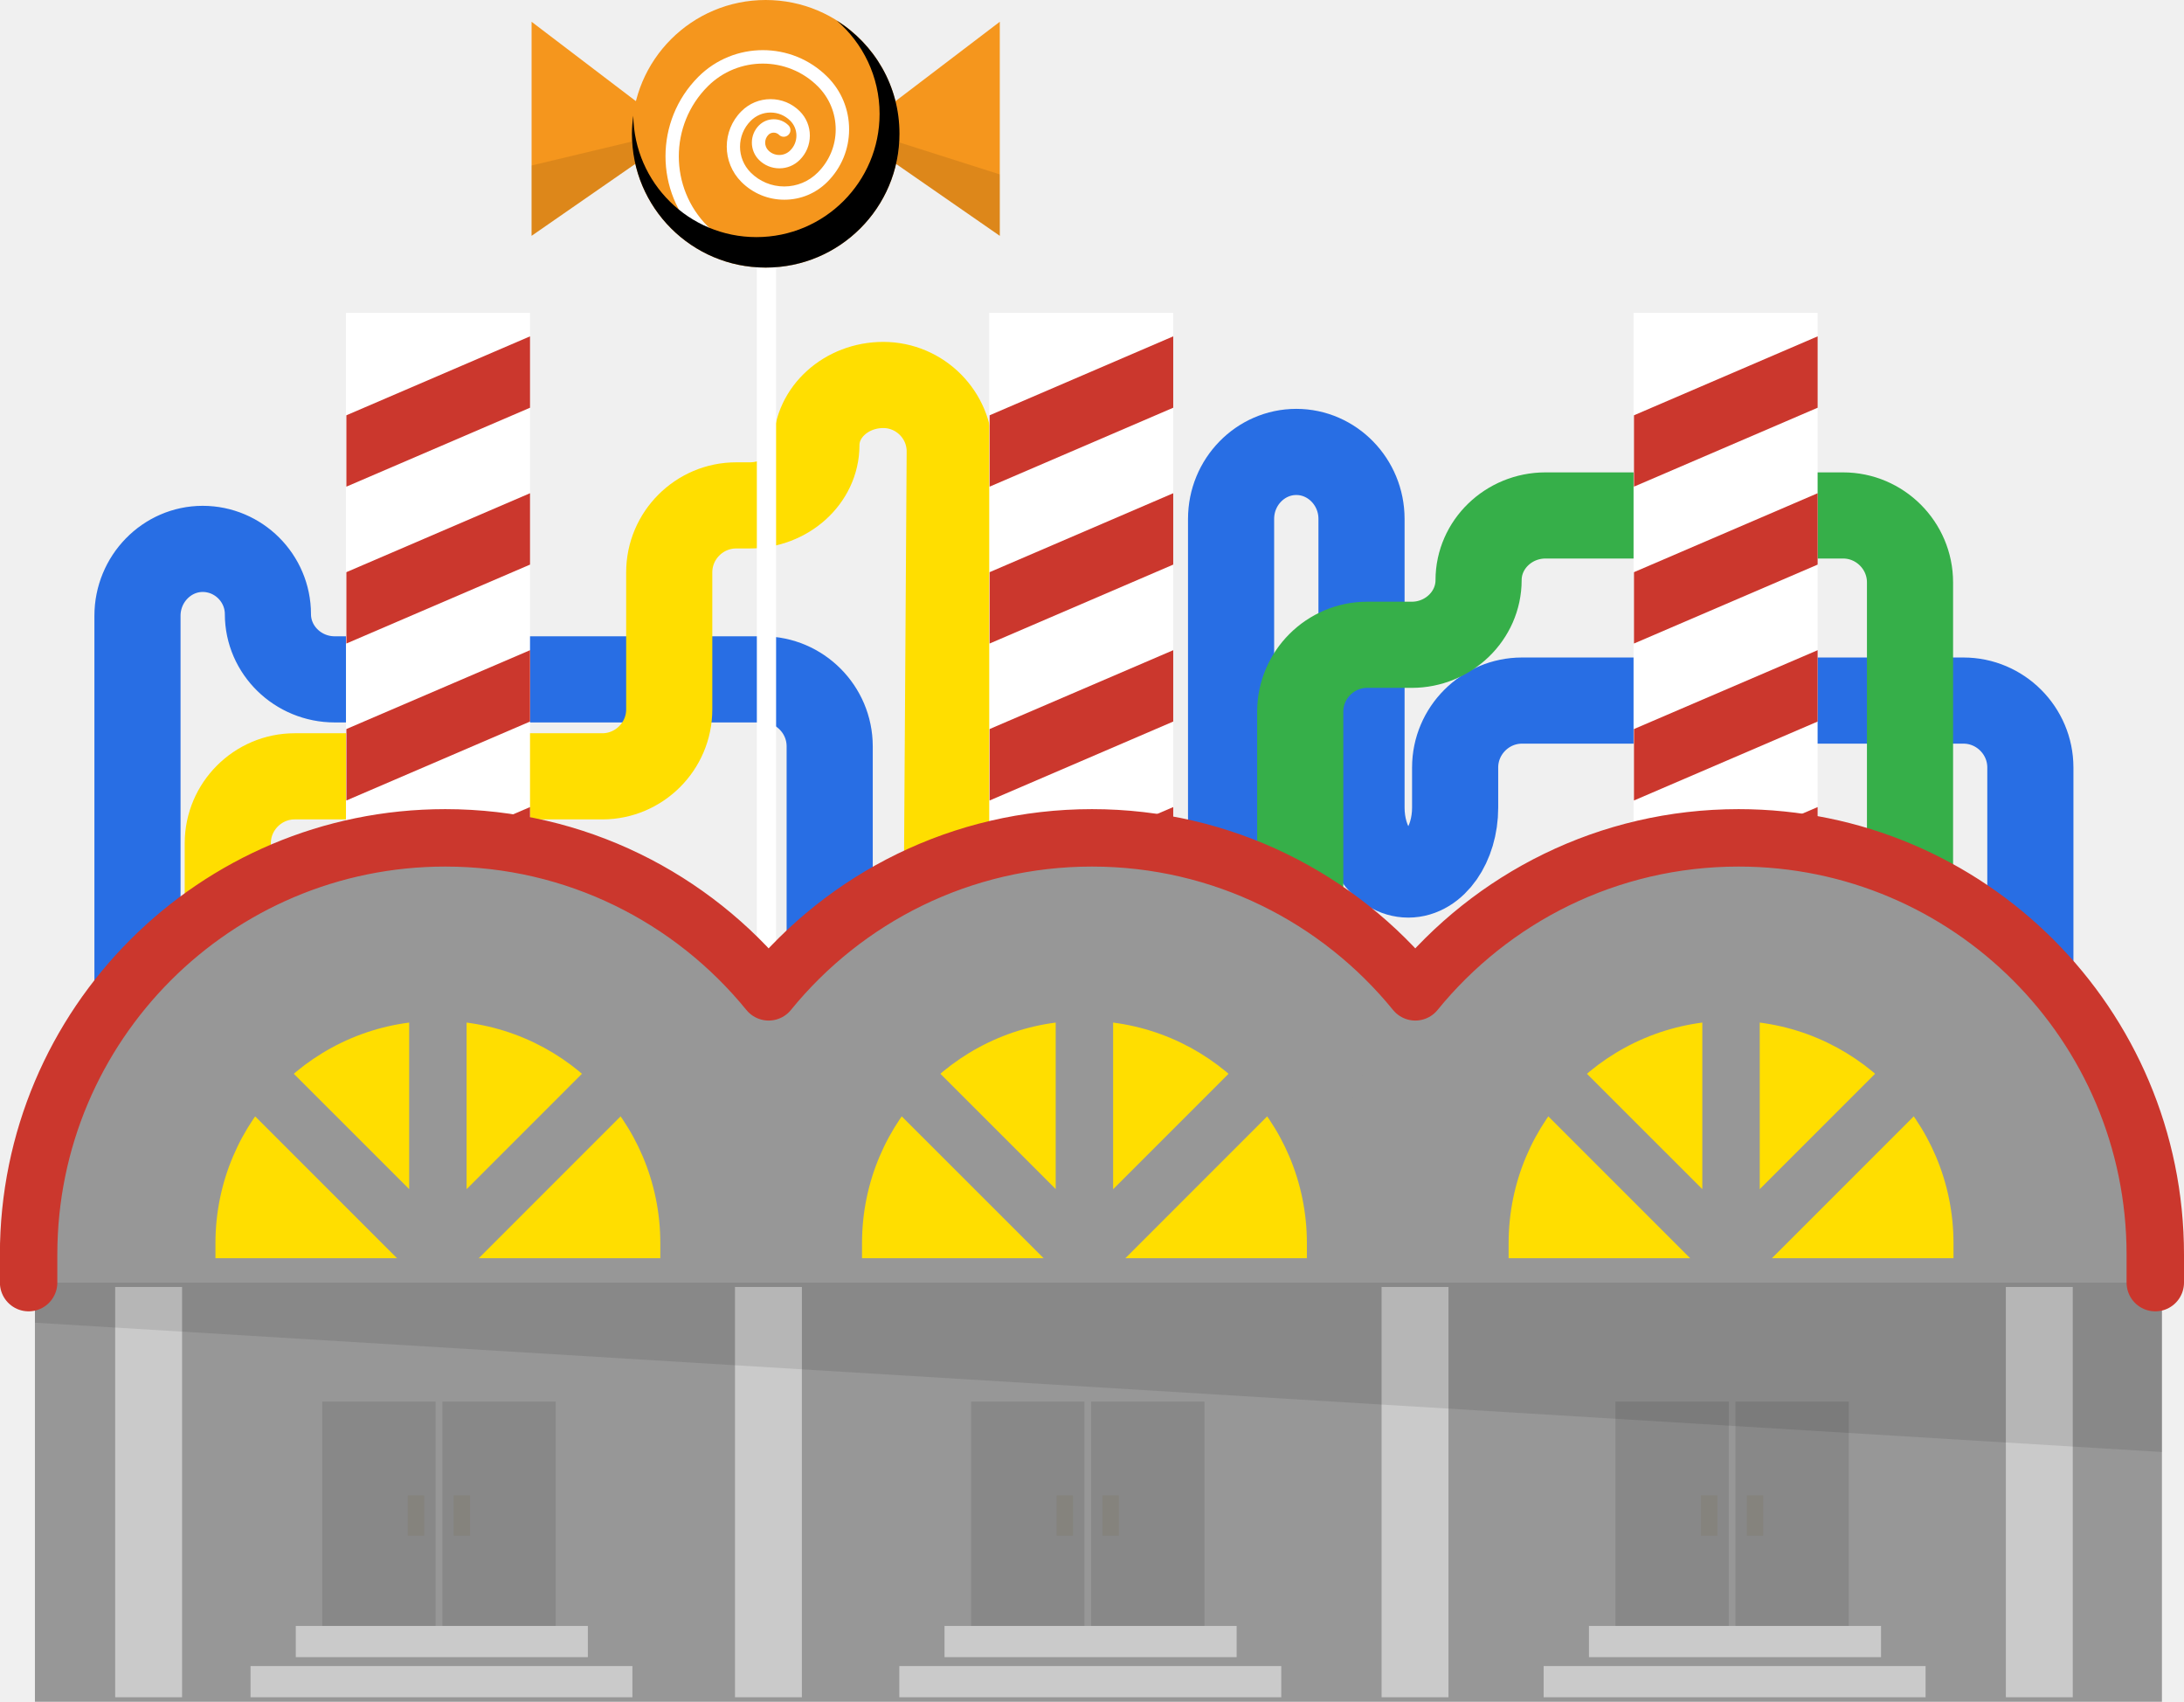
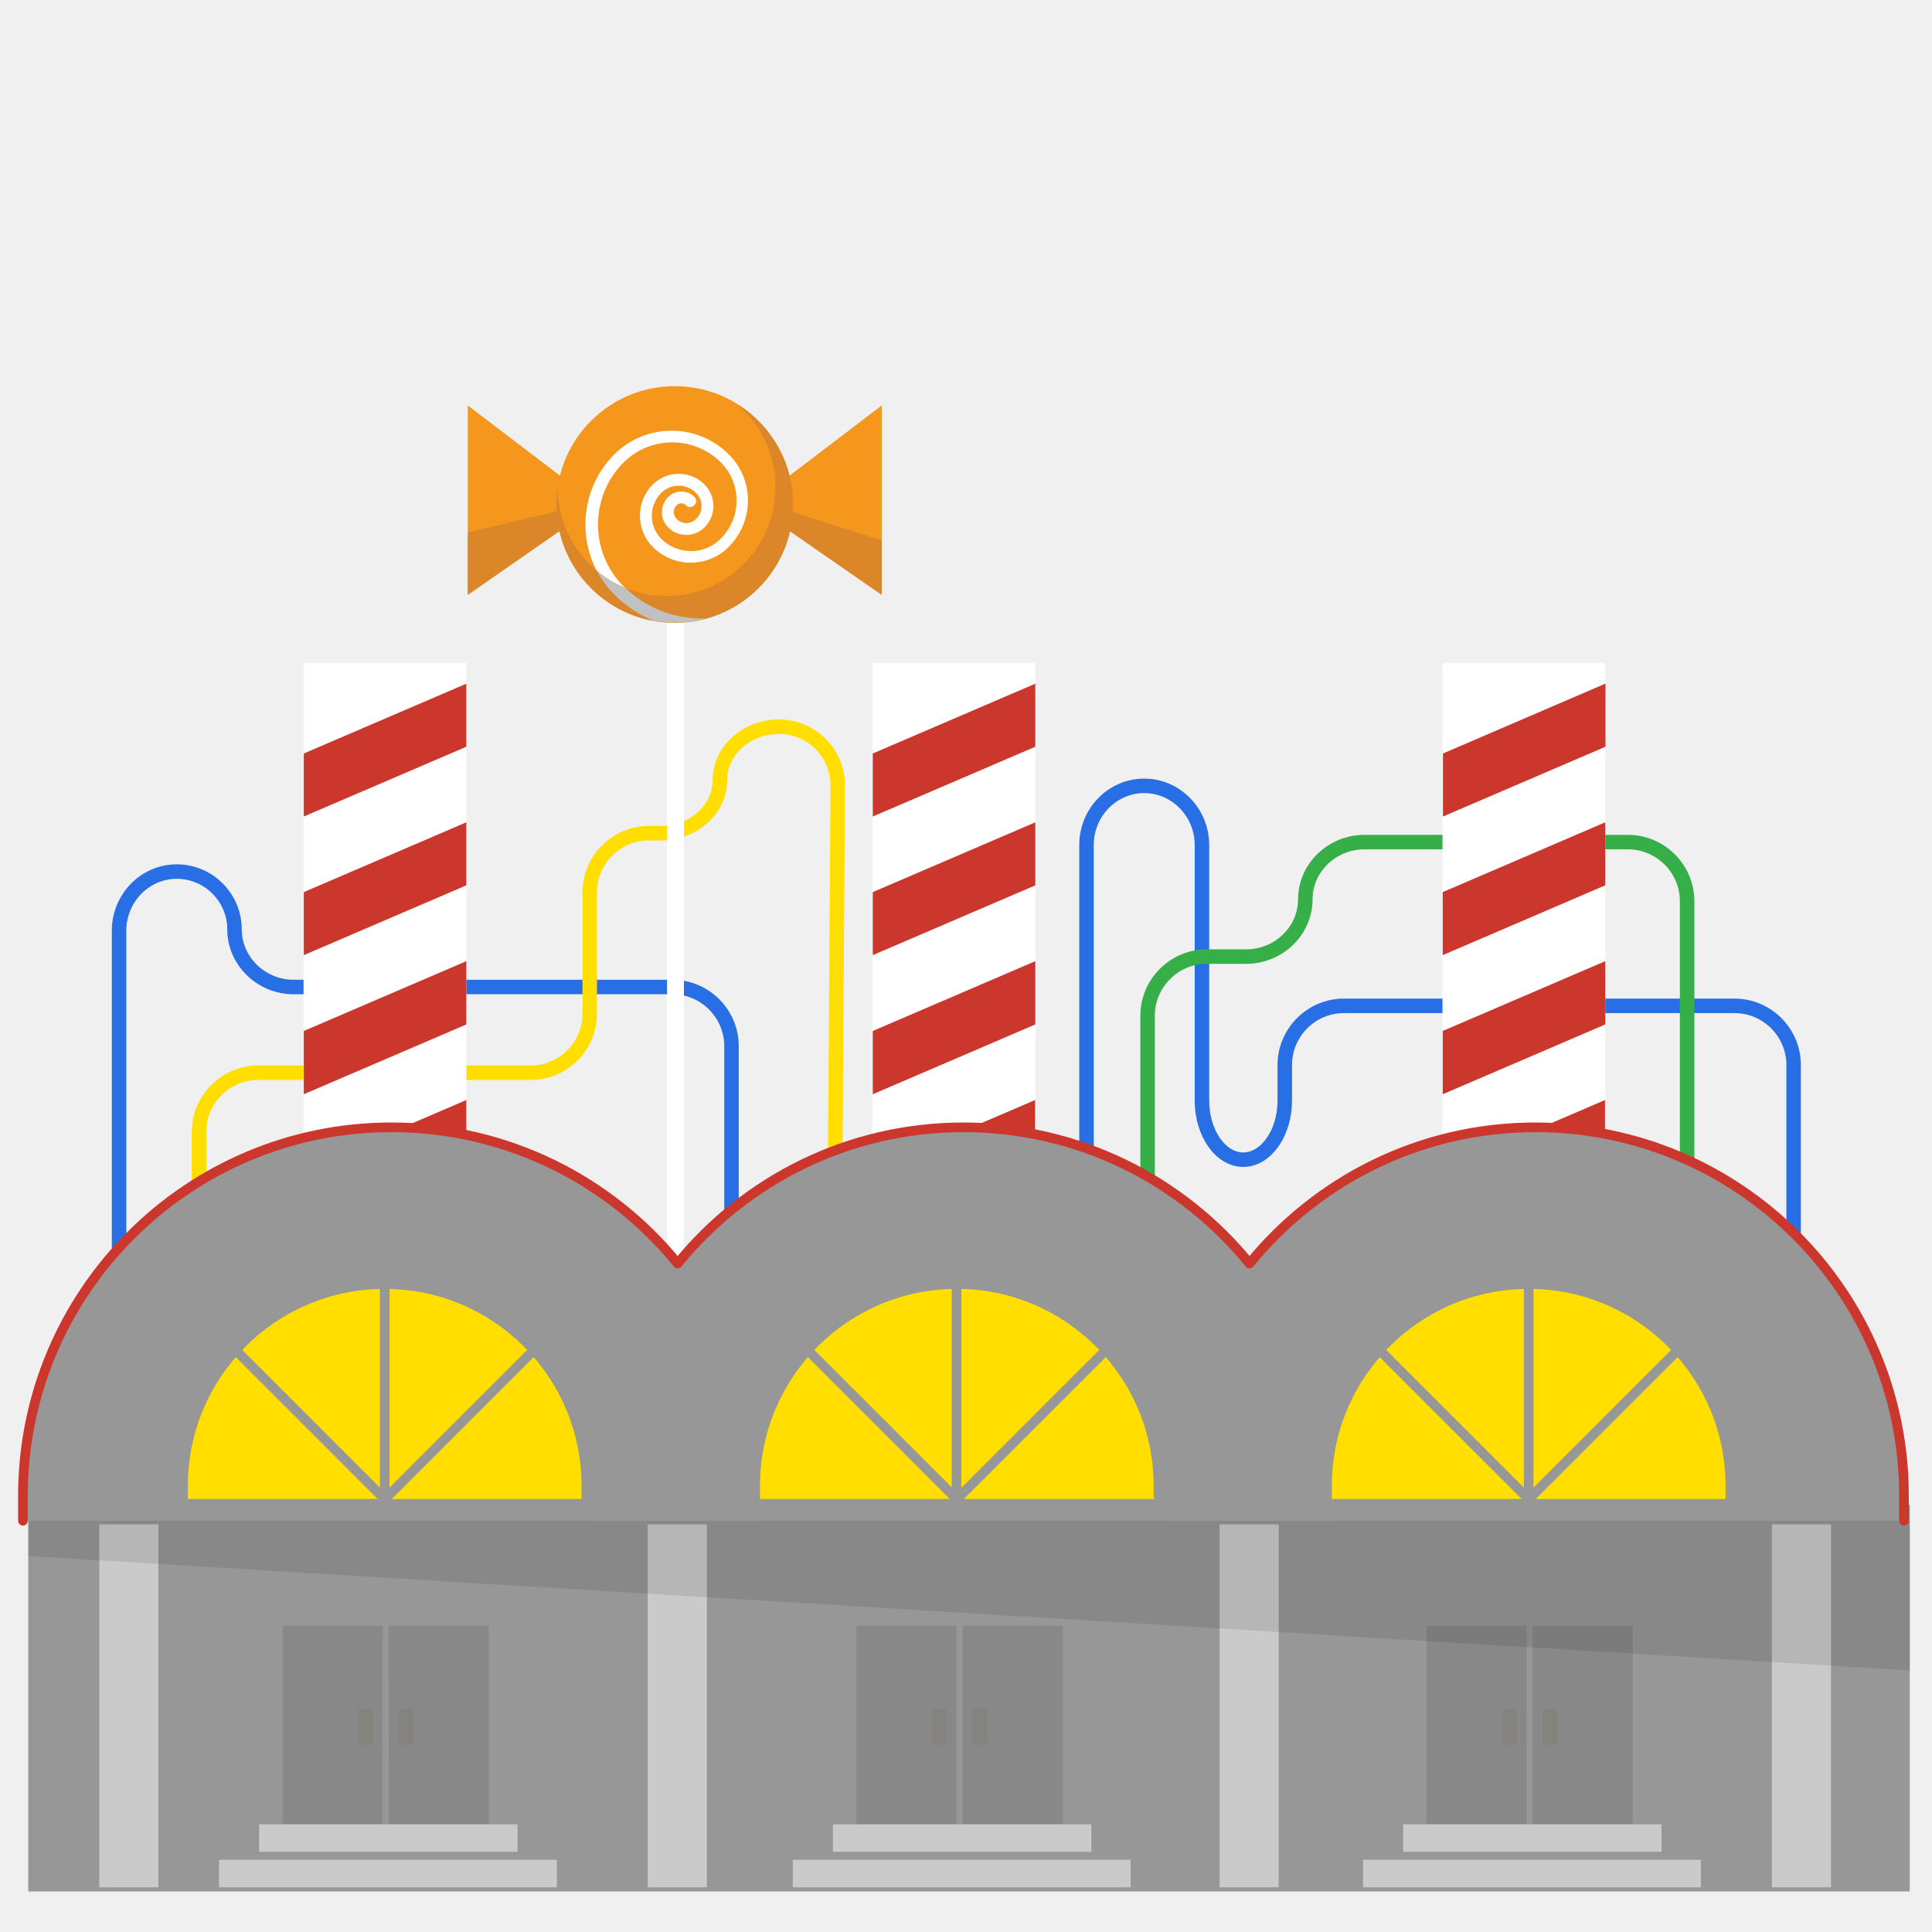
- <svg xmlns="http://www.w3.org/2000/svg" viewBox="-1.073 71.524 152.13 118.521" enable-background="new -1.073 71.524 152.13 118.521">
-   <path d="M1.36 159.606h148.16v30.44H1.36v-30.44z" fill="#979797" />
-   <path d="M6.95 161.158h4.66v28.575H6.95v-28.575zm43.174 0h4.66v28.575h-4.66v-28.575zm45.04 0h4.66v28.575h-4.66v-28.575zm43.486 0h4.658v28.575h-4.66v-28.575z" fill="#CACACA" />
-   <path d="M149.523 172.652L1.36 163.646v-4.04h148.163v13.046z" opacity=".1" enable-background="new" />
-   <path d="M43.76 78.98l-7.805-5.94v14.908l8.736-6.057-.93-2.91z" fill="#F5961D" />
-   <path d="M43.76 81.186l-7.805 1.864v4.898l8.736-6.057-.93-.7z" opacity=".1" enable-background="new" />
-   <path d="M60.765 78.98l7.804-5.94v14.908l-8.74-6.058.93-2.91z" fill="#F5961D" />
-   <path d="M60.765 81.186l7.804 2.485v4.28l-8.74-6.06.93-.7z" opacity=".1" enable-background="new" />
-   <g fill="none" stroke-width="6" stroke-miterlimit="10">
-     <path d="M8.503 144.697v-30.284c0-2.563 2.044-4.66 4.543-4.66s4.543 2.045 4.543 4.544c0 2.5 2.09 4.543 4.653 4.543h29.82c2.562 0 4.658 2.097 4.658 4.66v17.006c0 2.563 2.098 4.66 4.66 4.66h18.64c2.563 0 4.66-2.098 4.66-4.66V107.66c0-2.564 2.043-4.66 4.542-4.66 2.5 0 4.543 2.097 4.543 4.66v20.113c0 2.563 1.468 4.66 3.26 4.66 1.795 0 3.262-2.098 3.262-4.66v-2.796c0-2.563 2.096-4.66 4.658-4.66h30.75c2.564 0 4.66 2.098 4.66 4.66v25.626" stroke="#286EE4" />
-     <path d="M131.972 138.952v-26.87c0-2.562-2.097-4.658-4.66-4.658H106.58c-2.563 0-4.66 2.027-4.66 4.504 0 2.477-2.096 4.504-4.658 4.504h-3.106c-2.563 0-4.66 2.097-4.66 4.66v17.858" stroke="#36AF49" />
-     <path d="M64.88 134.213l.202-31.217c.017-2.563-2.066-4.66-4.63-4.66s-4.658 1.888-4.658 4.194-2.097 4.193-4.66 4.193h-.93c-2.564 0-4.66 2.097-4.66 4.66v9.55c0 2.563-2.097 4.66-4.66 4.66h-21.43c-2.564 0-4.66 2.096-4.66 4.658v7.927" stroke="#FFDE00" />
+ <svg xmlns="http://www.w3.org/2000/svg" xmlns:xlink="http://www.w3.org/1999/xlink" version="1.1" id="Layer_1" x="0px" y="0px" viewBox="0 0 800 800" enable-background="new 0 0 800 800" xml:space="preserve">
+   <path fill="#979797" d="M11.7 623.1h779.1v160.1H11.7V623.1z" />
+   <path fill="#CACACA" d="M41.1 631.2h24.5v150.3H41.1V631.2z M268.2 631.2h24.5v150.3h-24.5V631.2z M505 631.2h24.5v150.3H505V631.2z M733.7 631.2h24.5v150.3h-24.5L733.7 631.2L733.7 631.2z" />
+   <path opacity="0.1" enable-background="new    " d="M790.9 691.7L11.7 644.3v-21.2h779.1V691.7L790.9 691.7z" />
+   <path fill="#F5961D" d="M234.7 199.1l-41-31.2v78.4l45.9-31.9L234.7 199.1L234.7 199.1z" />
+   <path fill="#DA8629" enable-background="new    " d="M234.7 210.7l-41 9.8v25.8l45.9-31.9L234.7 210.7L234.7 210.7z" />
+   <path fill="#F5961D" d="M324.1 199.1l41-31.2v78.4l-46-31.9L324.1 199.1L324.1 199.1z" />
+   <path fill="#DA8629" enable-background="new    " d="M324.1 210.7l41 13.1v22.5l-46-31.9L324.1 210.7L324.1 210.7z" />
+   <g>
+     <path fill="none" stroke="#286EE4" stroke-width="6" stroke-miterlimit="10" d="M49.3 544.7V385.4c0-13.5 10.7-24.5 23.9-24.5 s23.9 10.8 23.9 23.9c0 13.1 11 23.9 24.5 23.9h156.8c13.5 0 24.5 11 24.5 24.5v89.4c0 13.5 11 24.5 24.5 24.5h98 c13.5 0 24.5-11 24.5-24.5V349.9c0-13.5 10.7-24.5 23.9-24.5c13.1 0 23.9 11 23.9 24.5v105.8c0 13.5 7.7 24.5 17.1 24.5 c9.4 0 17.2-11 17.2-24.5V441c0-13.5 11-24.5 24.5-24.5h161.7c13.5 0 24.5 11 24.5 24.5v134.8" />
+     <path fill="none" stroke="#36AF49" stroke-width="6" stroke-miterlimit="10" d="M698.6 514.5V373.2c0-13.5-11-24.5-24.5-24.5H565 c-13.5 0-24.5 10.7-24.5 23.7c0 13-11 23.7-24.5 23.7h-16.3c-13.5 0-24.5 11-24.5 24.5v93.9" />
+     <path fill="none" stroke="#FFDE00" stroke-width="6" stroke-miterlimit="10" d="M345.8 489.6l1.1-164.2 c0.1-13.5-10.9-24.5-24.3-24.5c-13.5 0-24.5 9.9-24.5 22.1s-11 22-24.5 22h-4.9c-13.5 0-24.5 11-24.5 24.5v50.2 c0 13.5-11 24.5-24.5 24.5H106.9c-13.5 0-24.5 11-24.5 24.5v41.7" />
  </g>
-   <path d="M23.026 93.315h12.82v44.72h-12.82v-44.72z" fill="#fff" />
-   <path d="M35.847 94.95l-12.793 5.498v4.97l12.793-5.497v-4.97zm0 10.926l-12.793 5.498v4.97l12.793-5.497v-4.97zm-12.793 21.4l12.793-5.498v-4.97L23.054 122.3v4.976zm0 10.764h.382l12.41-5.336v-4.97l-12.792 5.497v4.81z" fill="#CB372D" />
-   <path d="M67.833 93.315h12.82v44.72h-12.82v-44.72z" fill="#fff" />
-   <path d="M80.65 94.95l-12.79 5.498v4.97l12.79-5.497v-4.97zm0 10.926l-12.79 5.498v4.97l12.79-5.497v-4.97zm-12.79 21.4l12.79-5.498v-4.97L67.86 122.3v4.976zm0 10.764h.383l12.407-5.336v-4.97l-12.79 5.497v4.81z" fill="#CB372D" />
-   <path d="M112.715 93.315h12.82v44.72h-12.82v-44.72z" fill="#fff" />
-   <path d="M125.538 94.95l-12.794 5.498v4.97l12.794-5.497v-4.97zm0 10.926l-12.794 5.498v4.97l12.794-5.497v-4.97zm-12.795 21.4l12.794-5.498v-4.97l-12.794 5.492v4.976zm0 10.764h.387l12.407-5.336v-4.97l-12.794 5.497v4.81z" fill="#CB372D" />
-   <path d="M51.647 90.048h1.34v54.182h-1.34V90.048z" fill="#fff" />
-   <circle cx="52.262" cy="80.842" r="9.318" fill="#F5961D" />
-   <path d="M54.694 89.83c-2.334.077-4.692-.764-6.468-2.54-2.687-2.688-2.687-7.063 0-9.75 2.114-2.115 5.555-2.115 7.67 0 .8.8 1.243 1.867 1.243 3s-.448 2.2-1.25 3c-.623.625-1.453.97-2.334.97-.883 0-1.71-.344-2.335-.967-.993-.994-.994-2.61 0-3.604.368-.37.856-.577 1.376-.577h.003c.52 0 1.007.202 1.374.57.277.276.43.644.43 1.035 0 .39-.152.757-.43 1.034-.204.204-.474.316-.76.317h-.002c-.287 0-.558-.11-.76-.314-.3-.3-.3-.79 0-1.09.097-.1.23-.152.368-.152.14 0 .27.053.37.15.18.183.478.183.66 0 .184-.18.184-.476 0-.658-.272-.274-.64-.425-1.025-.425h-.003c-.386 0-.75.153-1.026.428-.662.662-.66 1.74 0 2.404.38.378.884.587 1.42.587h.002c.538 0 1.042-.21 1.42-.59.453-.45.702-1.053.702-1.69 0-.64-.25-1.245-.704-1.697-.543-.543-1.265-.842-2.033-.842-.77 0-1.49.3-2.033.845-1.358 1.355-1.357 3.563 0 4.92.8.8 1.863 1.24 2.993 1.24s2.194-.44 2.994-1.24c.978-.978 1.517-2.277 1.517-3.66s-.536-2.683-1.514-3.66c-2.478-2.477-6.51-2.477-8.988 0-3.05 3.052-3.05 8.017 0 11.068.908.907 1.955 1.59 3.07 2.06.53.095 1.07.152 1.627.152.84 0 1.65-.123 2.43-.332" fill="#fff" />
-   <path d="M57.192 72.944c1.837 1.574 3.004 3.906 3.004 6.514 0 4.74-3.842 8.58-8.58 8.58-4.697 0-8.508-3.774-8.576-8.455-.056.412-.095.83-.095 1.258 0 5.15 4.172 9.32 9.318 9.32 5.148 0 9.318-4.17 9.318-9.32.007-3.33-1.75-6.25-4.383-7.89" />
-   <path d="M.932 160.855v-1.95c0-16.025 12.994-29.027 29.022-29.027 16.03 0 29.027 13.002 29.027 29.027v1.95H.938" fill="#979797" />
-   <path d="M13.934 159.154v-1.04c0-8.556 6.937-15.498 15.492-15.498 8.557 0 15.497 6.94 15.497 15.497v1.04h-30.99" fill="#FFDE00" />
-   <path d="M29.428 139.134v20.118m0-.08L17.123 146.87m12.305 12.305l12.304-12.305" fill="none" stroke="#979797" stroke-width="4" stroke-miterlimit="10" />
-   <path d="M45.972 160.855v-1.95c0-16.025 12.994-29.027 29.022-29.027 16.03 0 29.027 13.002 29.027 29.027v1.95H45.978" fill="#979797" />
-   <path d="M58.972 159.154v-1.04c0-8.556 6.937-15.498 15.492-15.498 8.557 0 15.497 6.94 15.497 15.497v1.04H58.978" fill="#FFDE00" />
-   <path d="M74.463 139.134v20.118m.005-.08L62.163 146.87m12.305 12.305l12.304-12.305" fill="none" stroke="#979797" stroke-width="4" stroke-miterlimit="10" />
-   <path d="M91.008 160.855v-1.95c0-16.025 12.994-29.027 29.022-29.027 16.03 0 29.027 13.002 29.027 29.027v1.95h-58.05" fill="#979797" />
-   <path d="M149.057 160.855v-1.95c0-16.025-13-29.027-29.027-29.027-9.087 0-17.196 4.183-22.518 10.725-5.323-6.542-13.433-10.725-22.523-10.725s-17.2 4.183-22.52 10.725c-5.327-6.542-13.437-10.725-22.527-10.725C13.915 129.878.92 142.88.92 158.905v1.95" fill="none" stroke="#CB372D" stroke-width="4" stroke-linecap="round" stroke-linejoin="round" stroke-miterlimit="10" />
-   <path d="M104.012 159.154v-1.04c0-8.556 6.937-15.498 15.492-15.498 8.557 0 15.497 6.94 15.497 15.497v1.04h-30.983" fill="#FFDE00" />
-   <path d="M119.504 139.134v20.118m0-.08L107.2 146.87m12.304 12.305l12.304-12.305" fill="none" stroke="#979797" stroke-width="4" stroke-miterlimit="10" />
-   <path d="M21.375 169.144h7.895v15.87h-7.895v-15.87z" opacity=".1" enable-background="new" />
-   <path d="M27.332 175.67h1.147v2.815h-1.15v-2.814z" fill="#85837D" />
-   <path d="M29.736 169.144h7.895v15.87h-7.89v-15.87z" opacity=".1" enable-background="new" />
-   <path d="M30.527 175.67h1.147v2.815h-1.147v-2.814z" fill="#85837D" />
-   <path d="M19.53 184.766h20.345v2.174H19.53v-2.174zm-3.153 2.794H42.98v2.175H16.378v-2.174z" fill="#CACACA" />
-   <path d="M66.57 169.144h7.896v15.87H66.57v-15.87z" opacity=".1" enable-background="new" />
-   <path d="M72.525 175.67h1.147v2.815h-1.147v-2.814z" fill="#85837D" />
-   <path d="M74.93 169.144h7.894v15.87H74.93v-15.87z" opacity=".1" enable-background="new" />
-   <path d="M75.72 175.67h1.148v2.815H75.72v-2.814z" fill="#85837D" />
-   <path d="M64.72 184.766h20.346v2.174H64.72v-2.174zm-3.15 2.794h26.605v2.175H61.57v-2.174z" fill="#CACACA" />
-   <path d="M111.453 169.144h7.895v15.87h-7.895v-15.87z" opacity=".1" enable-background="new" />
-   <path d="M117.412 175.67h1.147v2.815h-1.15v-2.814z" fill="#85837D" />
-   <path d="M119.81 169.144h7.896v15.87h-7.895v-15.87z" opacity=".1" enable-background="new" />
-   <path d="M120.603 175.67h1.147v2.815h-1.147v-2.814z" fill="#85837D" />
-   <path d="M109.608 184.766h20.345v2.174h-20.345v-2.174zm-3.155 2.794h26.604v2.175h-26.604v-2.174z" fill="#CACACA" />
+   <path fill="#FFFFFF" d="M125.7 274.5h67.4v235.2h-67.4L125.7 274.5L125.7 274.5z" />
+   <path fill="#CB372D" d="M193.1 283.1L125.8 312v26.1l67.3-28.9V283.1L193.1 283.1z M193.1 340.5l-67.3 28.9v26.1l67.3-28.9V340.5 L193.1 340.5z M125.8 453.1l67.3-28.9V398l-67.3 28.9V453.1z M125.8 509.7h2l65.3-28.1v-26.1l-67.3 28.9V509.7L125.8 509.7z" />
+   <path fill="#FFFFFF" d="M361.3 274.5h67.4v235.2h-67.4V274.5z" />
+   <path fill="#CB372D" d="M428.7 283.1L361.4 312v26.1l67.3-28.9V283.1L428.7 283.1z M428.7 340.5l-67.3 28.9v26.1l67.3-28.9V340.5 L428.7 340.5z M361.4 453.1l67.3-28.9V398l-67.3 28.9V453.1z M361.4 509.7h2l65.2-28.1v-26.1l-67.3 28.9V509.7L361.4 509.7z" />
+   <path fill="#FFFFFF" d="M597.3 274.5h67.4v235.2h-67.4V274.5z" />
+   <path fill="#CB372D" d="M664.7 283.1L597.5 312v26.1l67.3-28.9V283.1L664.7 283.1z M664.7 340.5l-67.3 28.9v26.1l67.3-28.9V340.5 L664.7 340.5z M597.4 453.1l67.3-28.9V398l-67.3 28.9V453.1L597.4 453.1z M597.4 509.7h2l65.2-28.1v-26.1l-67.3 28.9V509.7 L597.4 509.7z" />
+   <path fill="#FFFFFF" d="M276.2 257.3h7v284.9h-7V257.3z" />
+   <circle fill="#F5961D" cx="279.4" cy="208.9" r="49" />
+   <path fill="#FFFFFF" d="M292.2 256.2c-12.3 0.4-24.7-4-34-13.4c-14.1-14.1-14.1-37.1 0-51.3c11.1-11.1 29.2-11.1 40.3 0 c4.2 4.2 6.5 9.8 6.5 15.8c0 6-2.4 11.6-6.6 15.8c-3.3 3.3-7.6 5.1-12.3 5.1c-4.6 0-9-1.8-12.3-5.1c-5.2-5.2-5.2-13.7 0-19 c1.9-1.9 4.5-3 7.2-3h0c2.7 0 5.3 1.1 7.2 3c1.5 1.5 2.3 3.4 2.3 5.4c0 2.1-0.8 4-2.3 5.4c-1.1 1.1-2.5 1.7-4 1.7h0 c-1.5 0-2.9-0.6-4-1.7c-1.6-1.6-1.6-4.2 0-5.7c0.5-0.5 1.2-0.8 1.9-0.8c0.7 0 1.4 0.3 1.9 0.8c0.9 1 2.5 1 3.5 0c1-0.9 1-2.5 0-3.5 c-1.4-1.4-3.4-2.2-5.4-2.2h0c-2 0-3.9 0.8-5.4 2.3c-3.5 3.5-3.5 9.2 0 12.6c2 2 4.6 3.1 7.5 3.1h0c2.8 0 5.5-1.1 7.5-3.1 c2.4-2.4 3.7-5.5 3.7-8.9c0-3.4-1.3-6.5-3.7-8.9c-2.9-2.9-6.7-4.4-10.7-4.4c-4 0-7.8 1.6-10.7 4.4c-7.1 7.1-7.1 18.7 0 25.9 c4.2 4.2 9.8 6.5 15.7 6.5s11.5-2.3 15.7-6.5c5.1-5.1 8-12 8-19.2c0-7.3-2.8-14.1-8-19.2c-13-13-34.2-13-47.3 0 c-16 16-16 42.2 0 58.2c4.8 4.8 10.3 8.4 16.1 10.8c2.8 0.5 5.6 0.8 8.6 0.8C283.8 257.9 288.1 257.2 292.2 256.2" />
+   <path fill="#DA8629" enable-background="new    " d="M305.3 167.4c9.7 8.3 15.8 20.5 15.8 34.3c0 24.9-20.2 45.1-45.1 45.1 c-24.7 0-44.7-19.8-45.1-44.5c-0.3 2.2-0.5 4.4-0.5 6.6c0 27.1 21.9 49 49 49c27.1 0 49-21.9 49-49 C328.4 191.4 319.2 176 305.3 167.4" />
+   <path fill="#979797" d="M9.5 629.7v-10.3c0-84.3 68.3-152.6 152.6-152.6c84.3 0 152.6 68.4 152.6 152.6v10.3H9.5" />
+   <path fill="#FFDE00" d="M77.8 620.7v-5.5c0-45 36.5-81.5 81.5-81.5c45 0 81.5 36.5 81.5 81.5v5.5L77.8 620.7" />
+   <path fill="none" stroke="#979797" stroke-width="4" stroke-miterlimit="10" d="M159.3 515.4v105.8 M159.3 620.8l-64.7-64.7 M159.3 620.8l64.7-64.7" />
+   <path fill="#979797" d="M246.3 629.7v-10.3c0-84.3 68.3-152.6 152.6-152.6c84.3 0 152.6 68.4 152.6 152.6v10.3H246.3" />
+   <path fill="#FFDE00" d="M314.7 620.7v-5.5c0-45 36.5-81.5 81.5-81.5c45 0 81.5 36.5 81.5 81.5v5.5L314.7 620.7" />
+   <path fill="none" stroke="#979797" stroke-width="4" stroke-miterlimit="10" d="M396.1 515.4v105.8 M396.2 620.8l-64.7-64.7 M396.2 620.8l64.7-64.7" />
+   <path fill="#979797" d="M483.1 629.7v-10.3c0-84.3 68.3-152.6 152.6-152.6c84.3 0 152.6 68.4 152.6 152.6v10.3H483.1" />
+   <path fill="none" stroke="#CB372D" stroke-width="4" stroke-linecap="round" stroke-linejoin="round" stroke-miterlimit="10" d=" M788.4 629.7v-10.3c0-84.3-68.4-152.6-152.6-152.6c-47.8 0-90.4 22-118.4 56.4c-28-34.4-70.6-56.4-118.4-56.4s-90.4 22-118.4 56.4 c-28-34.4-70.7-56.4-118.5-56.4c-84.3 0-152.6 68.4-152.6 152.6v10.3" />
+   <path fill="#FFDE00" d="M551.5 620.7v-5.5c0-45 36.5-81.5 81.5-81.5c45 0 81.5 36.5 81.5 81.5v5.5L551.5 620.7" />
+   <path fill="none" stroke="#979797" stroke-width="4" stroke-miterlimit="10" d="M633 515.4v105.8 M633 620.8l-64.7-64.7 M633 620.8 l64.7-64.7" />
+   <path opacity="0.1" enable-background="new    " d="M117 673.2h41.5v83.5H117V673.2z" />
+   <path fill="#85837D" d="M148.3 707.6h6v14.8h-6L148.3 707.6L148.3 707.6z" />
+   <path opacity="0.1" enable-background="new    " d="M160.9 673.2h41.5v83.5H161L160.9 673.2L160.9 673.2z" />
+   <path fill="#85837D" d="M165.1 707.6h6v14.8h-6V707.6L165.1 707.6z" />
+   <path fill="#CACACA" d="M107.3 755.4h107v11.4h-107V755.4z M90.7 770.1h139.9v11.4H90.7L90.7 770.1L90.7 770.1z" />
+   <path opacity="0.1" enable-background="new    " d="M354.6 673.2h41.5v83.5h-41.5V673.2z" />
+   <path fill="#85837D" d="M386 707.6h6v14.8h-6V707.6L386 707.6z" />
+   <path opacity="0.1" enable-background="new    " d="M398.6 673.2h41.5v83.5h-41.5V673.2z" />
+   <path fill="#85837D" d="M402.8 707.6h6v14.8h-6V707.6L402.8 707.6z" />
+   <path fill="#CACACA" d="M344.9 755.4h107v11.4h-107V755.4z M328.3 770.1h139.9v11.4H328.3V770.1L328.3 770.1z" />
+   <path opacity="0.1" enable-background="new    " d="M590.7 673.2h41.5v83.5h-41.5V673.2z" />
+   <path fill="#85837D" d="M622 707.6h6v14.8h-6L622 707.6L622 707.6z" />
+   <path opacity="0.1" enable-background="new    " d="M634.6 673.2h41.5v83.5h-41.5L634.6 673.2L634.6 673.2z" />
+   <path fill="#85837D" d="M638.8 707.6h6v14.8h-6V707.6L638.8 707.6z" />
+   <path fill="#CACACA" d="M581 755.4h107v11.4H581V755.4z M564.4 770.1h139.9v11.4H564.4V770.1L564.4 770.1z" />
+   <g>
+     <defs>
+       <path id="SVGID_1_" d="M305.3 167.4c9.7 8.3 15.8 20.5 15.8 34.3c0 24.9-20.2 45.1-45.1 45.1c-24.7 0-44.7-19.8-45.1-44.5 c-0.3 2.2-0.5 4.4-0.5 6.6c0 27.1 21.9 49 49 49c27.1 0 49-21.9 49-49C328.4 191.4 319.2 176 305.3 167.4" />
+     </defs>
+     <clipPath id="SVGID_2_">
+       <use xlink:href="#SVGID_1_" overflow="visible" />
+     </clipPath>
+     <path clip-path="url(#SVGID_2_)" fill="#C1C1C1" d="M292.2 256.1c-12.3 0.4-24.7-4-34-13.4c-14.1-14.1-14.1-37.1 0-51.3 c11.1-11.1 29.2-11.1 40.3 0c4.2 4.2 6.5 9.8 6.5 15.8s-2.4 11.6-6.6 15.8c-3.3 3.3-7.6 5.1-12.3 5.1c-4.6 0-9-1.8-12.3-5.1 c-5.2-5.2-5.2-13.7 0-19c1.9-1.9 4.5-3 7.2-3h0c2.7 0 5.3 1.1 7.2 3c1.5 1.5 2.3 3.4 2.3 5.4c0 2.1-0.8 4-2.3 5.4 c-1.1 1.1-2.5 1.7-4 1.7h0c-1.5 0-2.9-0.6-4-1.7c-1.6-1.6-1.6-4.2 0-5.7c0.5-0.5 1.2-0.8 1.9-0.8c0.7 0 1.4 0.3 1.9 0.8 c0.9 1 2.5 1 3.5 0c1-0.9 1-2.5 0-3.5c-1.4-1.4-3.4-2.2-5.4-2.2h0c-2 0-3.9 0.8-5.4 2.3c-3.5 3.5-3.5 9.2 0 12.6 c2 2 4.6 3.1 7.5 3.1h0c2.8 0 5.5-1.1 7.5-3.1c2.4-2.4 3.7-5.5 3.7-8.9c0-3.4-1.3-6.5-3.7-8.9c-2.9-2.9-6.7-4.4-10.7-4.4 c-4 0-7.8 1.6-10.7 4.4c-7.1 7.1-7.1 18.7 0 25.9c4.2 4.2 9.8 6.5 15.7 6.5s11.5-2.3 15.7-6.5c5.1-5.1 8-12 8-19.2 c0-7.3-2.8-14.1-8-19.2c-13-13-34.2-13-47.3 0c-16 16-16 42.2 0 58.2c4.8 4.8 10.3 8.4 16.1 10.8c2.8 0.5 5.6 0.8 8.6 0.8 C283.9 257.8 288.2 257.1 292.2 256.1" />
+   </g>
</svg>
